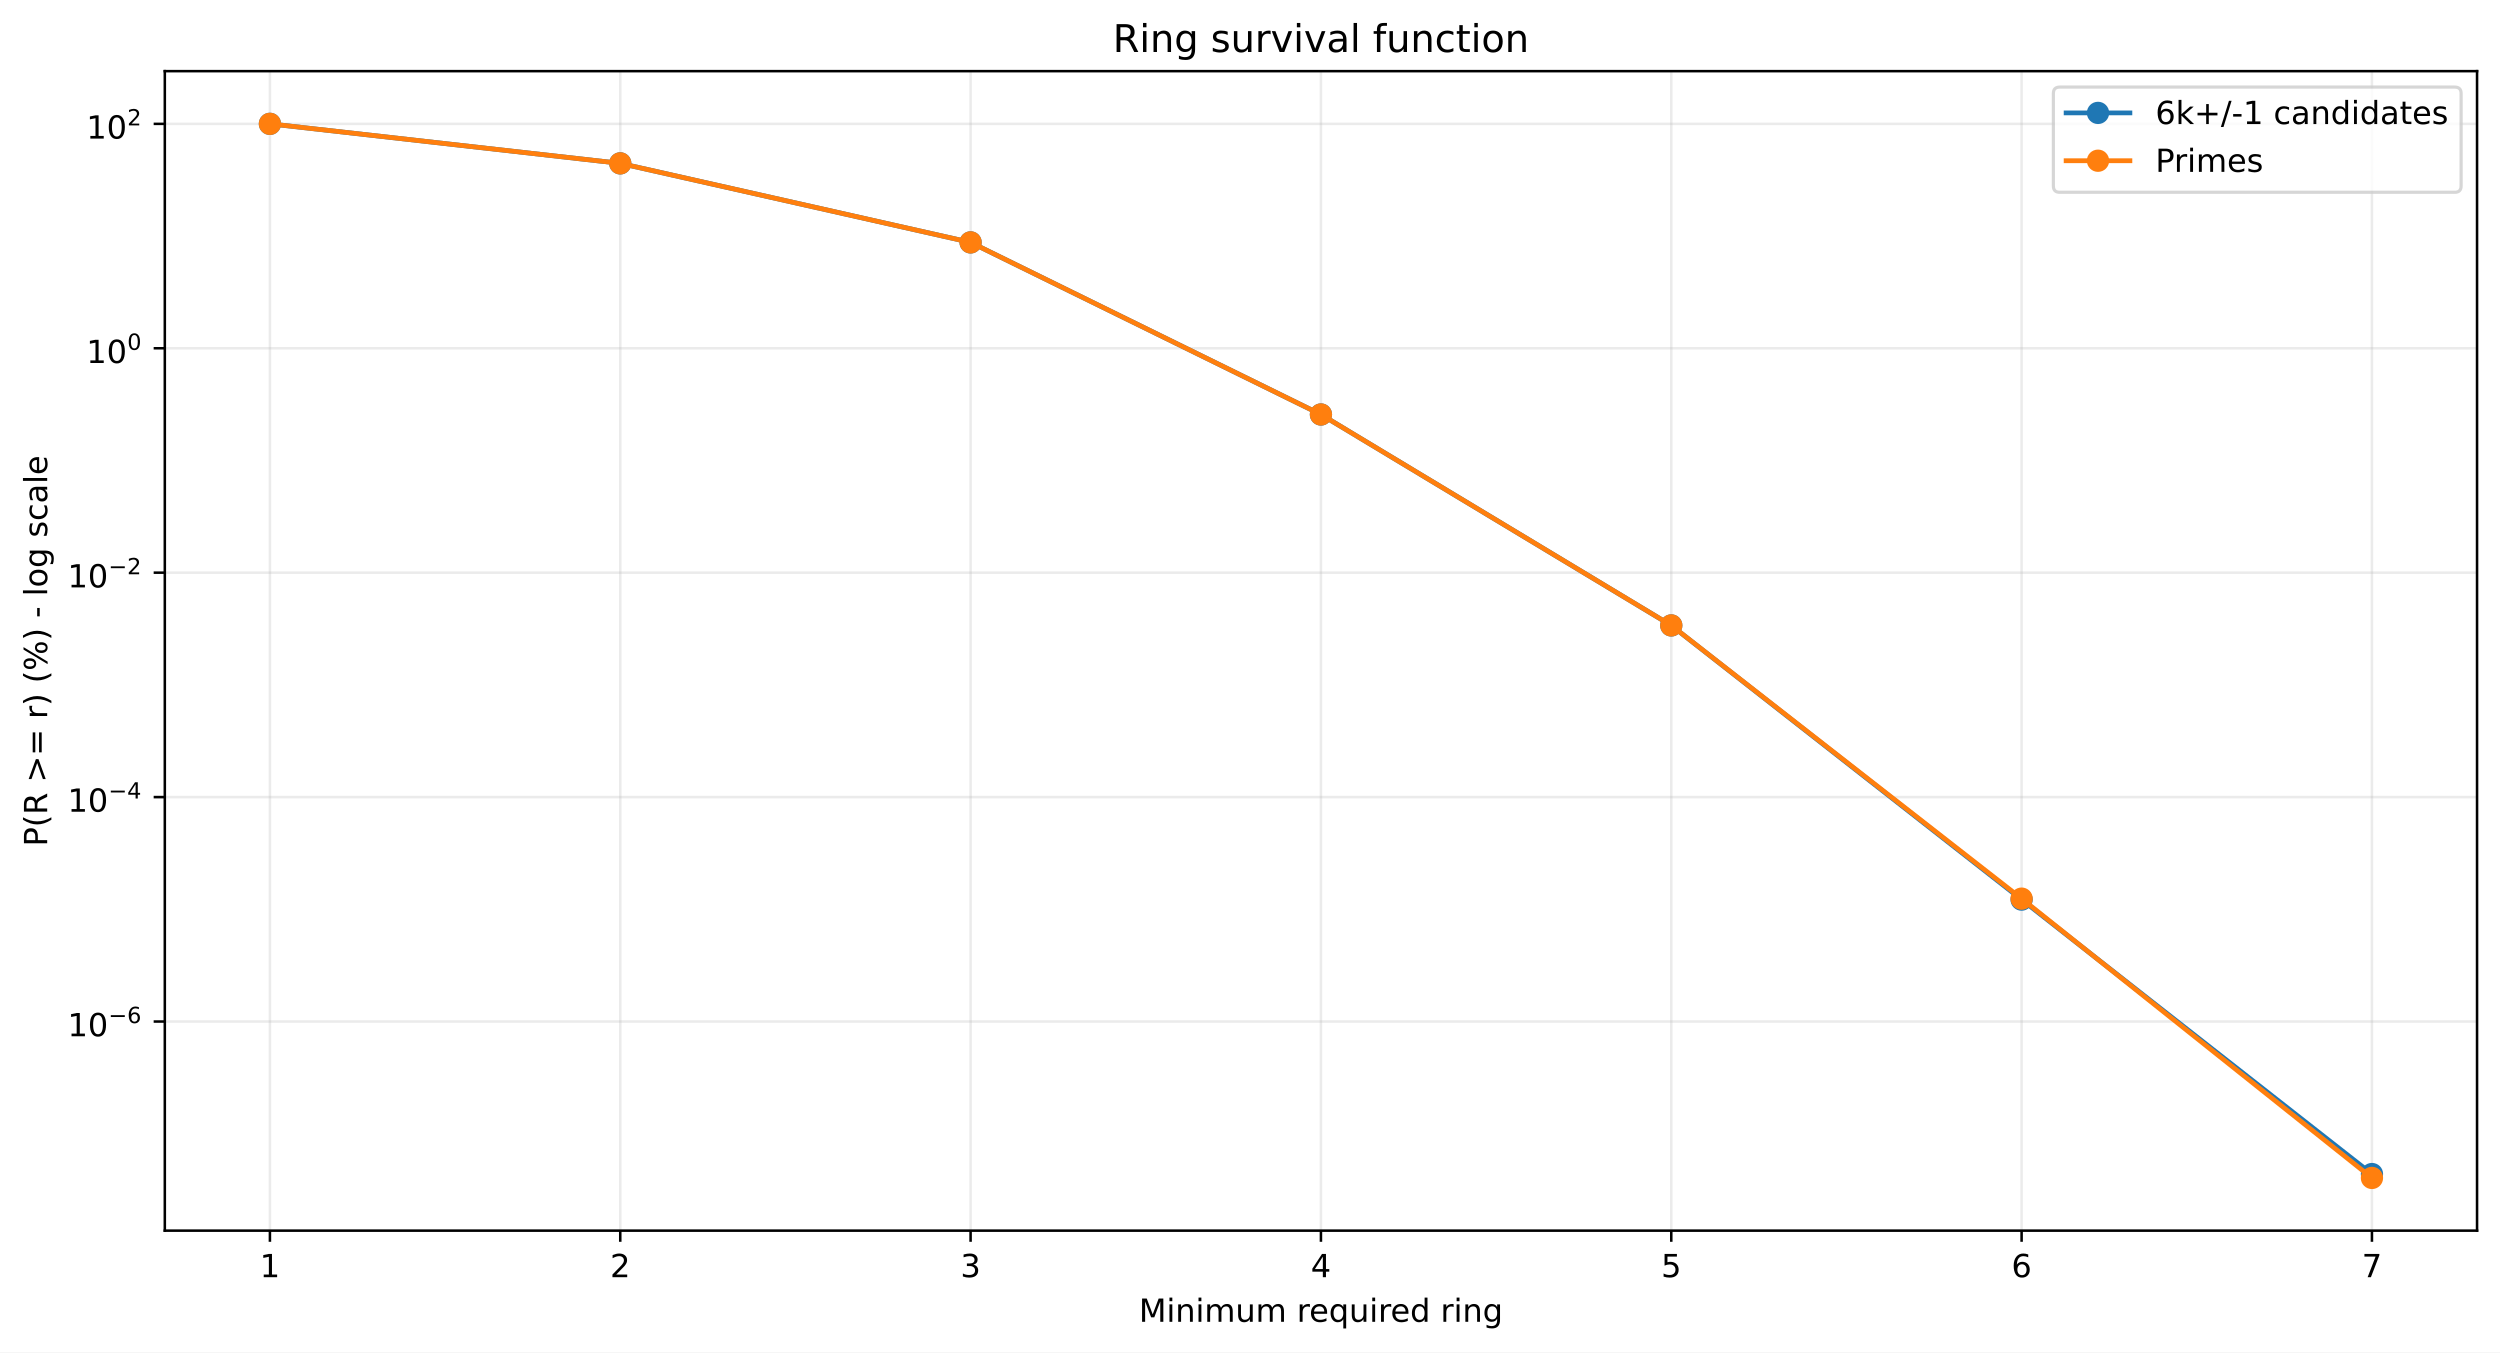
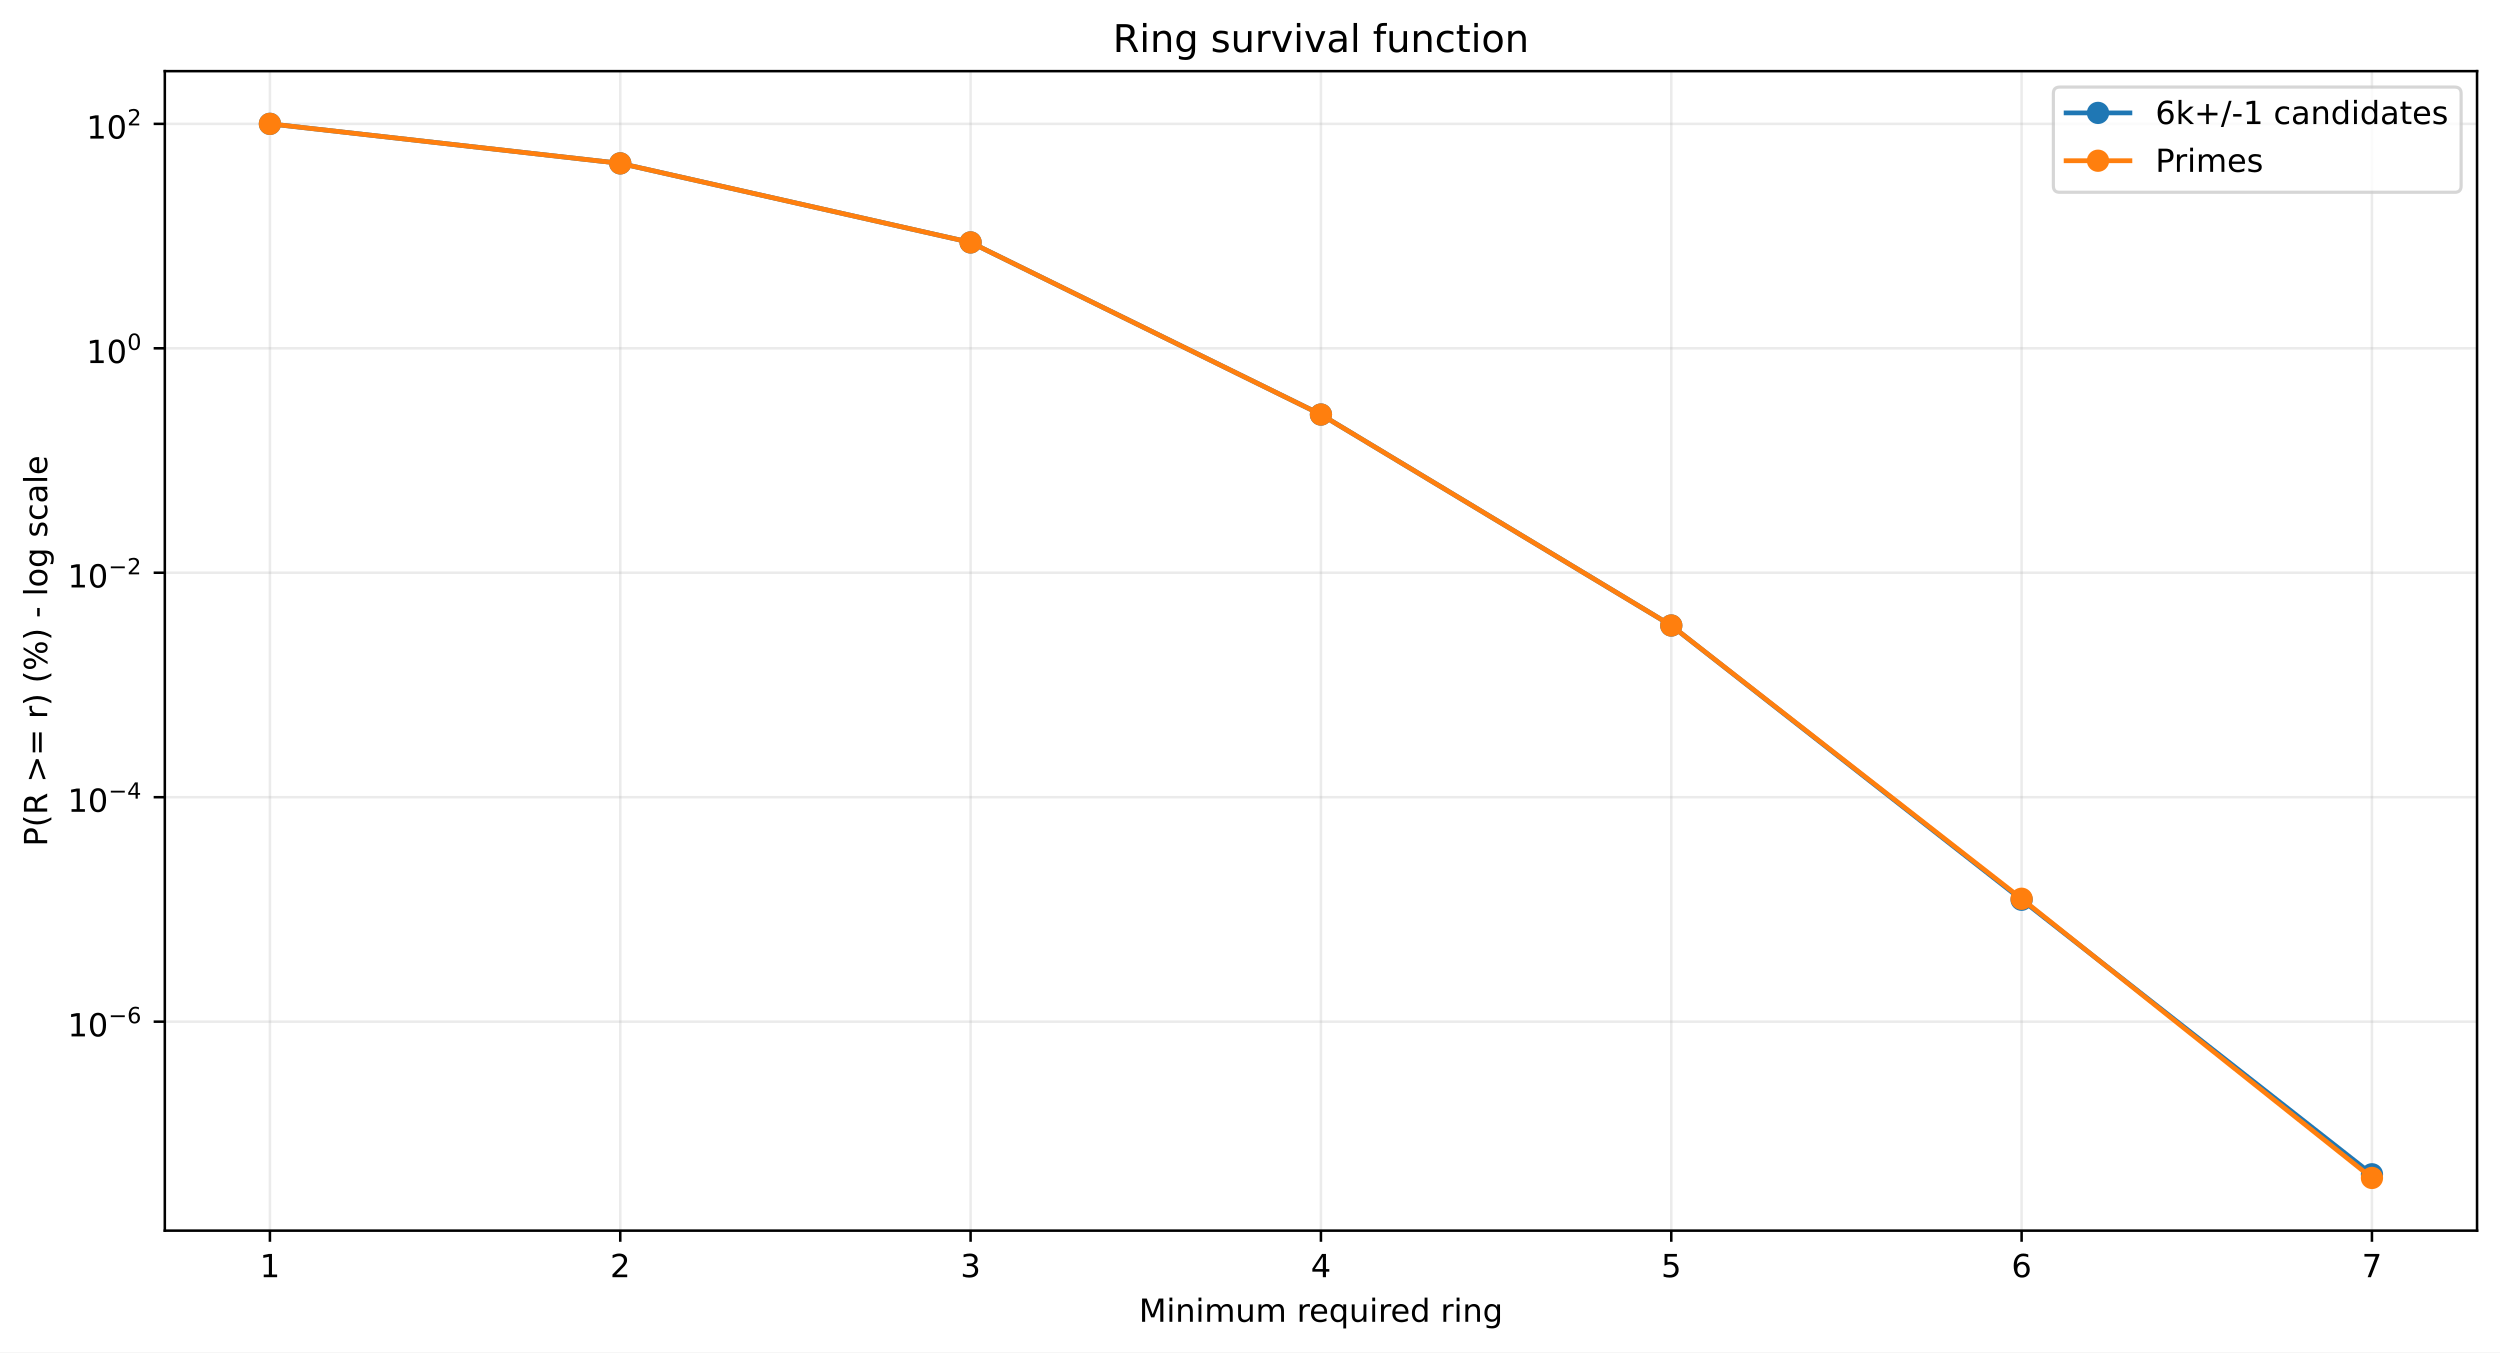
<svg xmlns="http://www.w3.org/2000/svg" xmlns:xlink="http://www.w3.org/1999/xlink" width="784.218pt" height="424.237pt" viewBox="0 0 784.218 424.237" version="1.1">
  <defs>
    <style type="text/css">*{stroke-linejoin: round; stroke-linecap: butt}</style>
  </defs>
  <g id="figure_1">
    <g id="patch_1">
      <path d="M 0 424.237  L 784.218 424.237  L 784.218 0  L 0 0  z " style="fill: #ffffff" />
    </g>
    <g id="axes_1">
      <g id="patch_2">
        <path d="M 51.701 386.036  L 777.018 386.036  L 777.018 22.318  L 51.701 22.318  z " style="fill: #ffffff" />
      </g>
      <g id="matplotlib.axis_1">
        <g id="xtick_1">
          <g id="line2d_1">
-             <path d="M 84.67 386.036  L 84.67 22.318  " clip-path="url(#p279807379a)" style="fill: none; stroke: #b0b0b0; stroke-opacity: 0.25; stroke-width: 0.8; stroke-linecap: square" />
+             <path d="M 84.67 386.036  L 84.67 22.318  " clip-path="url(#pf2c02dd6c7)" style="fill: none; stroke: #b0b0b0; stroke-opacity: 0.25; stroke-width: 0.8; stroke-linecap: square" />
          </g>
          <g id="line2d_2">
            <defs>
-               <path id="me752a8eb9c" d="M 0 0  L 0 3.5  " style="stroke: #000000; stroke-width: 0.8" />
+               <path id="mcee0aff583" d="M 0 0  L 0 3.5  " style="stroke: #000000; stroke-width: 0.8" />
            </defs>
            <g>
-               <use xlink:href="#me752a8eb9c" x="84.67" y="386.036" style="stroke: #000000; stroke-width: 0.8" />
+               <use xlink:href="#mcee0aff583" x="84.67" y="386.036" style="stroke: #000000; stroke-width: 0.8" />
            </g>
          </g>
          <g id="text_1">
            <g transform="translate(81.48852 400.6334) scale(0.1 -0.1)">
              <defs>
                <path id="DejaVuSans-14" d="M 794 531  L 1825 531  L 1825 4091  L 703 3866  L 703 4441  L 1819 4666  L 2450 4666  L 2450 531  L 3481 531  L 3481 0  L 794 0  L 794 531  z " transform="scale(0.015625)" />
              </defs>
              <use xlink:href="#DejaVuSans-14" />
            </g>
          </g>
        </g>
        <g id="xtick_2">
          <g id="line2d_3">
-             <path d="M 194.566 386.036  L 194.566 22.318  " clip-path="url(#p279807379a)" style="fill: none; stroke: #b0b0b0; stroke-opacity: 0.25; stroke-width: 0.8; stroke-linecap: square" />
+             <path d="M 194.566 386.036  L 194.566 22.318  " clip-path="url(#pf2c02dd6c7)" style="fill: none; stroke: #b0b0b0; stroke-opacity: 0.25; stroke-width: 0.8; stroke-linecap: square" />
          </g>
          <g id="line2d_4">
            <g>
-               <use xlink:href="#me752a8eb9c" x="194.566" y="386.036" style="stroke: #000000; stroke-width: 0.8" />
+               <use xlink:href="#mcee0aff583" x="194.566" y="386.036" style="stroke: #000000; stroke-width: 0.8" />
            </g>
          </g>
          <g id="text_2">
            <g transform="translate(191.3851 400.6334) scale(0.1 -0.1)">
              <defs>
                <path id="DejaVuSans-15" d="M 1228 531  L 3431 531  L 3431 0  L 469 0  L 469 531  Q 828 903 1448 1529  Q 2069 2156 2228 2338  Q 2531 2678 2651 2914  Q 2772 3150 2772 3378  Q 2772 3750 2511 3984  Q 2250 4219 1831 4219  Q 1534 4219 1204 4116  Q 875 4013 500 3803  L 500 4441  Q 881 4594 1212 4672  Q 1544 4750 1819 4750  Q 2544 4750 2975 4387  Q 3406 4025 3406 3419  Q 3406 3131 3298 2873  Q 3191 2616 2906 2266  Q 2828 2175 2409 1742  Q 1991 1309 1228 531  z " transform="scale(0.015625)" />
              </defs>
              <use xlink:href="#DejaVuSans-15" />
            </g>
          </g>
        </g>
        <g id="xtick_3">
          <g id="line2d_5">
-             <path d="M 304.463 386.036  L 304.463 22.318  " clip-path="url(#p279807379a)" style="fill: none; stroke: #b0b0b0; stroke-opacity: 0.25; stroke-width: 0.8; stroke-linecap: square" />
+             <path d="M 304.463 386.036  L 304.463 22.318  " clip-path="url(#pf2c02dd6c7)" style="fill: none; stroke: #b0b0b0; stroke-opacity: 0.25; stroke-width: 0.8; stroke-linecap: square" />
          </g>
          <g id="line2d_6">
            <g>
-               <use xlink:href="#me752a8eb9c" x="304.463" y="386.036" style="stroke: #000000; stroke-width: 0.8" />
+               <use xlink:href="#mcee0aff583" x="304.463" y="386.036" style="stroke: #000000; stroke-width: 0.8" />
            </g>
          </g>
          <g id="text_3">
            <g transform="translate(301.2817 400.6334) scale(0.1 -0.1)">
              <defs>
                <path id="DejaVuSans-16" d="M 2597 2516  Q 3050 2419 3304 2112  Q 3559 1806 3559 1356  Q 3559 666 3084 287  Q 2609 -91 1734 -91  Q 1441 -91 1130 -33  Q 819 25 488 141  L 488 750  Q 750 597 1062 519  Q 1375 441 1716 441  Q 2309 441 2620 675  Q 2931 909 2931 1356  Q 2931 1769 2642 2001  Q 2353 2234 1838 2234  L 1294 2234  L 1294 2753  L 1863 2753  Q 2328 2753 2575 2939  Q 2822 3125 2822 3475  Q 2822 3834 2567 4026  Q 2313 4219 1838 4219  Q 1578 4219 1281 4162  Q 984 4106 628 3988  L 628 4550  Q 988 4650 1302 4700  Q 1616 4750 1894 4750  Q 2613 4750 3031 4423  Q 3450 4097 3450 3541  Q 3450 3153 3228 2886  Q 3006 2619 2597 2516  z " transform="scale(0.015625)" />
              </defs>
              <use xlink:href="#DejaVuSans-16" />
            </g>
          </g>
        </g>
        <g id="xtick_4">
          <g id="line2d_7">
-             <path d="M 414.36 386.036  L 414.36 22.318  " clip-path="url(#p279807379a)" style="fill: none; stroke: #b0b0b0; stroke-opacity: 0.25; stroke-width: 0.8; stroke-linecap: square" />
+             <path d="M 414.36 386.036  L 414.36 22.318  " clip-path="url(#pf2c02dd6c7)" style="fill: none; stroke: #b0b0b0; stroke-opacity: 0.25; stroke-width: 0.8; stroke-linecap: square" />
          </g>
          <g id="line2d_8">
            <g>
-               <use xlink:href="#me752a8eb9c" x="414.36" y="386.036" style="stroke: #000000; stroke-width: 0.8" />
+               <use xlink:href="#mcee0aff583" x="414.36" y="386.036" style="stroke: #000000; stroke-width: 0.8" />
            </g>
          </g>
          <g id="text_4">
            <g transform="translate(411.1784 400.6334) scale(0.1 -0.1)">
              <defs>
                <path id="DejaVuSans-17" d="M 2419 4116  L 825 1625  L 2419 1625  L 2419 4116  z M 2253 4666  L 3047 4666  L 3047 1625  L 3713 1625  L 3713 1100  L 3047 1100  L 3047 0  L 2419 0  L 2419 1100  L 313 1100  L 313 1709  L 2253 4666  z " transform="scale(0.015625)" />
              </defs>
              <use xlink:href="#DejaVuSans-17" />
            </g>
          </g>
        </g>
        <g id="xtick_5">
          <g id="line2d_9">
-             <path d="M 524.256 386.036  L 524.256 22.318  " clip-path="url(#p279807379a)" style="fill: none; stroke: #b0b0b0; stroke-opacity: 0.25; stroke-width: 0.8; stroke-linecap: square" />
+             <path d="M 524.256 386.036  L 524.256 22.318  " clip-path="url(#pf2c02dd6c7)" style="fill: none; stroke: #b0b0b0; stroke-opacity: 0.25; stroke-width: 0.8; stroke-linecap: square" />
          </g>
          <g id="line2d_10">
            <g>
-               <use xlink:href="#me752a8eb9c" x="524.256" y="386.036" style="stroke: #000000; stroke-width: 0.8" />
+               <use xlink:href="#mcee0aff583" x="524.256" y="386.036" style="stroke: #000000; stroke-width: 0.8" />
            </g>
          </g>
          <g id="text_5">
            <g transform="translate(521.075 400.6334) scale(0.1 -0.1)">
              <defs>
                <path id="DejaVuSans-18" d="M 691 4666  L 3169 4666  L 3169 4134  L 1269 4134  L 1269 2991  Q 1406 3038 1543 3061  Q 1681 3084 1819 3084  Q 2600 3084 3056 2656  Q 3513 2228 3513 1497  Q 3513 744 3044 326  Q 2575 -91 1722 -91  Q 1428 -91 1123 -41  Q 819 9 494 109  L 494 744  Q 775 591 1075 516  Q 1375 441 1709 441  Q 2250 441 2565 725  Q 2881 1009 2881 1497  Q 2881 1984 2565 2268  Q 2250 2553 1709 2553  Q 1456 2553 1204 2497  Q 953 2441 691 2322  L 691 4666  z " transform="scale(0.015625)" />
              </defs>
              <use xlink:href="#DejaVuSans-18" />
            </g>
          </g>
        </g>
        <g id="xtick_6">
          <g id="line2d_11">
-             <path d="M 634.153 386.036  L 634.153 22.318  " clip-path="url(#p279807379a)" style="fill: none; stroke: #b0b0b0; stroke-opacity: 0.25; stroke-width: 0.8; stroke-linecap: square" />
+             <path d="M 634.153 386.036  L 634.153 22.318  " clip-path="url(#pf2c02dd6c7)" style="fill: none; stroke: #b0b0b0; stroke-opacity: 0.25; stroke-width: 0.8; stroke-linecap: square" />
          </g>
          <g id="line2d_12">
            <g>
-               <use xlink:href="#me752a8eb9c" x="634.153" y="386.036" style="stroke: #000000; stroke-width: 0.8" />
+               <use xlink:href="#mcee0aff583" x="634.153" y="386.036" style="stroke: #000000; stroke-width: 0.8" />
            </g>
          </g>
          <g id="text_6">
            <g transform="translate(630.9716 400.6334) scale(0.1 -0.1)">
              <defs>
                <path id="DejaVuSans-19" d="M 2113 2584  Q 1688 2584 1439 2293  Q 1191 2003 1191 1497  Q 1191 994 1439 701  Q 1688 409 2113 409  Q 2538 409 2786 701  Q 3034 994 3034 1497  Q 3034 2003 2786 2293  Q 2538 2584 2113 2584  z M 3366 4563  L 3366 3988  Q 3128 4100 2886 4159  Q 2644 4219 2406 4219  Q 1781 4219 1451 3797  Q 1122 3375 1075 2522  Q 1259 2794 1537 2939  Q 1816 3084 2150 3084  Q 2853 3084 3261 2657  Q 3669 2231 3669 1497  Q 3669 778 3244 343  Q 2819 -91 2113 -91  Q 1303 -91 875 529  Q 447 1150 447 2328  Q 447 3434 972 4092  Q 1497 4750 2381 4750  Q 2619 4750 2861 4703  Q 3103 4656 3366 4563  z " transform="scale(0.015625)" />
              </defs>
              <use xlink:href="#DejaVuSans-19" />
            </g>
          </g>
        </g>
        <g id="xtick_7">
          <g id="line2d_13">
-             <path d="M 744.049 386.036  L 744.049 22.318  " clip-path="url(#p279807379a)" style="fill: none; stroke: #b0b0b0; stroke-opacity: 0.25; stroke-width: 0.8; stroke-linecap: square" />
+             <path d="M 744.049 386.036  L 744.049 22.318  " clip-path="url(#pf2c02dd6c7)" style="fill: none; stroke: #b0b0b0; stroke-opacity: 0.25; stroke-width: 0.8; stroke-linecap: square" />
          </g>
          <g id="line2d_14">
            <g>
-               <use xlink:href="#me752a8eb9c" x="744.049" y="386.036" style="stroke: #000000; stroke-width: 0.8" />
+               <use xlink:href="#mcee0aff583" x="744.049" y="386.036" style="stroke: #000000; stroke-width: 0.8" />
            </g>
          </g>
          <g id="text_7">
            <g transform="translate(740.8682 400.6334) scale(0.1 -0.1)">
              <defs>
                <path id="DejaVuSans-1a" d="M 525 4666  L 3525 4666  L 3525 4397  L 1831 0  L 1172 0  L 2766 4134  L 525 4134  L 525 4666  z " transform="scale(0.015625)" />
              </defs>
              <use xlink:href="#DejaVuSans-1a" />
            </g>
          </g>
        </g>
        <g id="text_8">
          <g transform="translate(357.2737 414.6342) scale(0.1 -0.1)">
            <defs>
              <path id="DejaVuSans-30" d="M 628 4666  L 1569 4666  L 2759 1491  L 3956 4666  L 4897 4666  L 4897 0  L 4281 0  L 4281 4097  L 3078 897  L 2444 897  L 1241 4097  L 1241 0  L 628 0  L 628 4666  z " transform="scale(0.015625)" />
              <path id="DejaVuSans-4c" d="M 603 3500  L 1178 3500  L 1178 0  L 603 0  L 603 3500  z M 603 4863  L 1178 4863  L 1178 4134  L 603 4134  L 603 4863  z " transform="scale(0.015625)" />
              <path id="DejaVuSans-51" d="M 3513 2113  L 3513 0  L 2938 0  L 2938 2094  Q 2938 2591 2744 2837  Q 2550 3084 2163 3084  Q 1697 3084 1428 2787  Q 1159 2491 1159 1978  L 1159 0  L 581 0  L 581 3500  L 1159 3500  L 1159 2956  Q 1366 3272 1645 3428  Q 1925 3584 2291 3584  Q 2894 3584 3203 3211  Q 3513 2838 3513 2113  z " transform="scale(0.015625)" />
              <path id="DejaVuSans-50" d="M 3328 2828  Q 3544 3216 3844 3400  Q 4144 3584 4550 3584  Q 5097 3584 5394 3201  Q 5691 2819 5691 2113  L 5691 0  L 5113 0  L 5113 2094  Q 5113 2597 4934 2840  Q 4756 3084 4391 3084  Q 3944 3084 3684 2787  Q 3425 2491 3425 1978  L 3425 0  L 2847 0  L 2847 2094  Q 2847 2600 2669 2842  Q 2491 3084 2119 3084  Q 1678 3084 1418 2786  Q 1159 2488 1159 1978  L 1159 0  L 581 0  L 581 3500  L 1159 3500  L 1159 2956  Q 1356 3278 1631 3431  Q 1906 3584 2284 3584  Q 2666 3584 2933 3390  Q 3200 3197 3328 2828  z " transform="scale(0.015625)" />
              <path id="DejaVuSans-58" d="M 544 1381  L 544 3500  L 1119 3500  L 1119 1403  Q 1119 906 1312 657  Q 1506 409 1894 409  Q 2359 409 2629 706  Q 2900 1003 2900 1516  L 2900 3500  L 3475 3500  L 3475 0  L 2900 0  L 2900 538  Q 2691 219 2414 64  Q 2138 -91 1772 -91  Q 1169 -91 856 284  Q 544 659 544 1381  z M 1991 3584  L 1991 3584  z " transform="scale(0.015625)" />
              <path id="DejaVuSans-3" transform="scale(0.015625)" />
              <path id="DejaVuSans-55" d="M 2631 2963  Q 2534 3019 2420 3045  Q 2306 3072 2169 3072  Q 1681 3072 1420 2755  Q 1159 2438 1159 1844  L 1159 0  L 581 0  L 581 3500  L 1159 3500  L 1159 2956  Q 1341 3275 1631 3429  Q 1922 3584 2338 3584  Q 2397 3584 2469 3576  Q 2541 3569 2628 3553  L 2631 2963  z " transform="scale(0.015625)" />
              <path id="DejaVuSans-48" d="M 3597 1894  L 3597 1613  L 953 1613  Q 991 1019 1311 708  Q 1631 397 2203 397  Q 2534 397 2845 478  Q 3156 559 3463 722  L 3463 178  Q 3153 47 2828 -22  Q 2503 -91 2169 -91  Q 1331 -91 842 396  Q 353 884 353 1716  Q 353 2575 817 3079  Q 1281 3584 2069 3584  Q 2775 3584 3186 3129  Q 3597 2675 3597 1894  z M 3022 2063  Q 3016 2534 2758 2815  Q 2500 3097 2075 3097  Q 1594 3097 1305 2825  Q 1016 2553 972 2059  L 3022 2063  z " transform="scale(0.015625)" />
              <path id="DejaVuSans-54" d="M 947 1747  Q 947 1113 1208 752  Q 1469 391 1925 391  Q 2381 391 2643 752  Q 2906 1113 2906 1747  Q 2906 2381 2643 2742  Q 2381 3103 1925 3103  Q 1469 3103 1208 2742  Q 947 2381 947 1747  z M 2906 525  Q 2725 213 2448 61  Q 2172 -91 1784 -91  Q 1150 -91 751 415  Q 353 922 353 1747  Q 353 2572 751 3078  Q 1150 3584 1784 3584  Q 2172 3584 2448 3432  Q 2725 3281 2906 2969  L 2906 3500  L 3481 3500  L 3481 -1331  L 2906 -1331  L 2906 525  z " transform="scale(0.015625)" />
              <path id="DejaVuSans-47" d="M 2906 2969  L 2906 4863  L 3481 4863  L 3481 0  L 2906 0  L 2906 525  Q 2725 213 2448 61  Q 2172 -91 1784 -91  Q 1150 -91 751 415  Q 353 922 353 1747  Q 353 2572 751 3078  Q 1150 3584 1784 3584  Q 2172 3584 2448 3432  Q 2725 3281 2906 2969  z M 947 1747  Q 947 1113 1208 752  Q 1469 391 1925 391  Q 2381 391 2643 752  Q 2906 1113 2906 1747  Q 2906 2381 2643 2742  Q 2381 3103 1925 3103  Q 1469 3103 1208 2742  Q 947 2381 947 1747  z " transform="scale(0.015625)" />
              <path id="DejaVuSans-4a" d="M 2906 1791  Q 2906 2416 2648 2759  Q 2391 3103 1925 3103  Q 1463 3103 1205 2759  Q 947 2416 947 1791  Q 947 1169 1205 825  Q 1463 481 1925 481  Q 2391 481 2648 825  Q 2906 1169 2906 1791  z M 3481 434  Q 3481 -459 3084 -895  Q 2688 -1331 1869 -1331  Q 1566 -1331 1297 -1286  Q 1028 -1241 775 -1147  L 775 -588  Q 1028 -725 1275 -790  Q 1522 -856 1778 -856  Q 2344 -856 2625 -561  Q 2906 -266 2906 331  L 2906 616  Q 2728 306 2450 153  Q 2172 0 1784 0  Q 1141 0 747 490  Q 353 981 353 1791  Q 353 2603 747 3093  Q 1141 3584 1784 3584  Q 2172 3584 2450 3431  Q 2728 3278 2906 2969  L 2906 3500  L 3481 3500  L 3481 434  z " transform="scale(0.015625)" />
            </defs>
            <use xlink:href="#DejaVuSans-30" />
            <use xlink:href="#DejaVuSans-4c" transform="translate(86.28125 0)" />
            <use xlink:href="#DejaVuSans-51" transform="translate(114.0625 0)" />
            <use xlink:href="#DejaVuSans-4c" transform="translate(177.4375 0)" />
            <use xlink:href="#DejaVuSans-50" transform="translate(205.2188 0)" />
            <use xlink:href="#DejaVuSans-58" transform="translate(302.625 0)" />
            <use xlink:href="#DejaVuSans-50" transform="translate(366 0)" />
            <use xlink:href="#DejaVuSans-3" transform="translate(463.4062 0)" />
            <use xlink:href="#DejaVuSans-55" transform="translate(495.1875 0)" />
            <use xlink:href="#DejaVuSans-48" transform="translate(534.0938 0)" />
            <use xlink:href="#DejaVuSans-54" transform="translate(595.625 0)" />
            <use xlink:href="#DejaVuSans-58" transform="translate(659.1094 0)" />
            <use xlink:href="#DejaVuSans-4c" transform="translate(722.4844 0)" />
            <use xlink:href="#DejaVuSans-55" transform="translate(750.2656 0)" />
            <use xlink:href="#DejaVuSans-48" transform="translate(789.1719 0)" />
            <use xlink:href="#DejaVuSans-47" transform="translate(850.7031 0)" />
            <use xlink:href="#DejaVuSans-3" transform="translate(914.1875 0)" />
            <use xlink:href="#DejaVuSans-55" transform="translate(945.9688 0)" />
            <use xlink:href="#DejaVuSans-4c" transform="translate(987.0781 0)" />
            <use xlink:href="#DejaVuSans-51" transform="translate(1014.859 0)" />
            <use xlink:href="#DejaVuSans-4a" transform="translate(1078.234 0)" />
          </g>
        </g>
      </g>
      <g id="matplotlib.axis_2">
        <g id="ytick_1">
          <g id="line2d_15">
-             <path d="M 51.701 320.434  L 777.018 320.434  " clip-path="url(#p279807379a)" style="fill: none; stroke: #b0b0b0; stroke-opacity: 0.25; stroke-width: 0.8; stroke-linecap: square" />
+             <path d="M 51.701 320.477  L 777.018 320.477  " clip-path="url(#pf2c02dd6c7)" style="fill: none; stroke: #b0b0b0; stroke-opacity: 0.25; stroke-width: 0.8; stroke-linecap: square" />
          </g>
          <g id="line2d_16">
            <defs>
-               <path id="m6399b34f18" d="M 0 0  L -3.5 0  " style="stroke: #000000; stroke-width: 0.8" />
+               <path id="ma62dd63e47" d="M 0 0  L -3.5 0  " style="stroke: #000000; stroke-width: 0.8" />
            </defs>
            <g>
-               <use xlink:href="#m6399b34f18" x="51.701" y="320.434" style="stroke: #000000; stroke-width: 0.8" />
+               <use xlink:href="#ma62dd63e47" x="51.701" y="320.477" style="stroke: #000000; stroke-width: 0.8" />
            </g>
          </g>
          <g id="text_9">
-             <g transform="translate(21.20078 325.1339) scale(0.1 -0.1)">
+             <g transform="translate(21.20078 325.1766) scale(0.1 -0.1)">
              <defs>
                <path id="DejaVuSans-13" d="M 2034 4250  Q 1547 4250 1301 3770  Q 1056 3291 1056 2328  Q 1056 1369 1301 889  Q 1547 409 2034 409  Q 2525 409 2770 889  Q 3016 1369 3016 2328  Q 3016 3291 2770 3770  Q 2525 4250 2034 4250  z M 2034 4750  Q 2819 4750 3233 4129  Q 3647 3509 3647 2328  Q 3647 1150 3233 529  Q 2819 -91 2034 -91  Q 1250 -91 836 529  Q 422 1150 422 2328  Q 422 3509 836 4129  Q 1250 4750 2034 4750  z " transform="scale(0.015625)" />
                <path id="DejaVuSans-c9c" d="M 678 2272  L 4684 2272  L 4684 1741  L 678 1741  L 678 2272  z " transform="scale(0.015625)" />
              </defs>
              <use xlink:href="#DejaVuSans-14" transform="translate(0 0.746875)" />
              <use xlink:href="#DejaVuSans-13" transform="translate(63.62305 0.746875)" />
              <use xlink:href="#DejaVuSans-c9c" transform="translate(128.2031 42.04688) scale(0.7)" />
              <use xlink:href="#DejaVuSans-19" transform="translate(186.8555 42.04688) scale(0.7)" />
            </g>
          </g>
        </g>
        <g id="ytick_2">
          <g id="line2d_17">
-             <path d="M 51.701 250.038  L 777.018 250.038  " clip-path="url(#p279807379a)" style="fill: none; stroke: #b0b0b0; stroke-opacity: 0.25; stroke-width: 0.8; stroke-linecap: square" />
+             <path d="M 51.701 250.07  L 777.018 250.07  " clip-path="url(#pf2c02dd6c7)" style="fill: none; stroke: #b0b0b0; stroke-opacity: 0.25; stroke-width: 0.8; stroke-linecap: square" />
          </g>
          <g id="line2d_18">
            <g>
-               <use xlink:href="#m6399b34f18" x="51.701" y="250.038" style="stroke: #000000; stroke-width: 0.8" />
+               <use xlink:href="#ma62dd63e47" x="51.701" y="250.07" style="stroke: #000000; stroke-width: 0.8" />
            </g>
          </g>
          <g id="text_10">
-             <g transform="translate(21.20078 254.6881) scale(0.1 -0.1)">
+             <g transform="translate(21.20078 254.7202) scale(0.1 -0.1)">
              <use xlink:href="#DejaVuSans-14" transform="translate(0 0.665625)" />
              <use xlink:href="#DejaVuSans-13" transform="translate(63.62305 0.665625)" />
              <use xlink:href="#DejaVuSans-c9c" transform="translate(128.2031 41.96563) scale(0.7)" />
              <use xlink:href="#DejaVuSans-17" transform="translate(186.8555 41.96563) scale(0.7)" />
            </g>
          </g>
        </g>
        <g id="ytick_3">
          <g id="line2d_19">
-             <path d="M 51.701 179.642  L 777.018 179.642  " clip-path="url(#p279807379a)" style="fill: none; stroke: #b0b0b0; stroke-opacity: 0.25; stroke-width: 0.8; stroke-linecap: square" />
+             <path d="M 51.701 179.664  L 777.018 179.664  " clip-path="url(#pf2c02dd6c7)" style="fill: none; stroke: #b0b0b0; stroke-opacity: 0.25; stroke-width: 0.8; stroke-linecap: square" />
          </g>
          <g id="line2d_20">
            <g>
-               <use xlink:href="#m6399b34f18" x="51.701" y="179.642" style="stroke: #000000; stroke-width: 0.8" />
+               <use xlink:href="#ma62dd63e47" x="51.701" y="179.664" style="stroke: #000000; stroke-width: 0.8" />
            </g>
          </g>
          <g id="text_11">
-             <g transform="translate(21.20078 184.3423) scale(0.1 -0.1)">
+             <g transform="translate(21.20078 184.3637) scale(0.1 -0.1)">
              <use xlink:href="#DejaVuSans-14" transform="translate(0 0.746875)" />
              <use xlink:href="#DejaVuSans-13" transform="translate(63.62305 0.746875)" />
              <use xlink:href="#DejaVuSans-c9c" transform="translate(128.2031 42.04688) scale(0.7)" />
              <use xlink:href="#DejaVuSans-15" transform="translate(186.8555 42.04688) scale(0.7)" />
            </g>
          </g>
        </g>
        <g id="ytick_4">
          <g id="line2d_21">
-             <path d="M 51.701 109.247  L 777.018 109.247  " clip-path="url(#p279807379a)" style="fill: none; stroke: #b0b0b0; stroke-opacity: 0.25; stroke-width: 0.8; stroke-linecap: square" />
+             <path d="M 51.701 109.257  L 777.018 109.257  " clip-path="url(#pf2c02dd6c7)" style="fill: none; stroke: #b0b0b0; stroke-opacity: 0.25; stroke-width: 0.8; stroke-linecap: square" />
          </g>
          <g id="line2d_22">
            <g>
-               <use xlink:href="#m6399b34f18" x="51.701" y="109.247" style="stroke: #000000; stroke-width: 0.8" />
+               <use xlink:href="#ma62dd63e47" x="51.701" y="109.257" style="stroke: #000000; stroke-width: 0.8" />
            </g>
          </g>
          <g id="text_12">
-             <g transform="translate(27.10078 113.9465) scale(0.1 -0.1)">
+             <g transform="translate(27.10078 113.9572) scale(0.1 -0.1)">
              <use xlink:href="#DejaVuSans-14" transform="translate(0 0.746875)" />
              <use xlink:href="#DejaVuSans-13" transform="translate(63.62305 0.746875)" />
              <use xlink:href="#DejaVuSans-13" transform="translate(128.2031 42.04688) scale(0.7)" />
            </g>
          </g>
        </g>
        <g id="ytick_5">
          <g id="line2d_23">
-             <path d="M 51.701 38.851  L 777.018 38.851  " clip-path="url(#p279807379a)" style="fill: none; stroke: #b0b0b0; stroke-opacity: 0.25; stroke-width: 0.8; stroke-linecap: square" />
+             <path d="M 51.701 38.851  L 777.018 38.851  " clip-path="url(#pf2c02dd6c7)" style="fill: none; stroke: #b0b0b0; stroke-opacity: 0.25; stroke-width: 0.8; stroke-linecap: square" />
          </g>
          <g id="line2d_24">
            <g>
-               <use xlink:href="#m6399b34f18" x="51.701" y="38.851" style="stroke: #000000; stroke-width: 0.8" />
+               <use xlink:href="#ma62dd63e47" x="51.701" y="38.851" style="stroke: #000000; stroke-width: 0.8" />
            </g>
          </g>
          <g id="text_13">
            <g transform="translate(27.10078 43.55075) scale(0.1 -0.1)">
              <use xlink:href="#DejaVuSans-14" transform="translate(0 0.746875)" />
              <use xlink:href="#DejaVuSans-13" transform="translate(63.62305 0.746875)" />
              <use xlink:href="#DejaVuSans-15" transform="translate(128.2031 42.04688) scale(0.7)" />
            </g>
          </g>
        </g>
        <g id="text_14">
          <g transform="translate(14.79844 265.4996) rotate(-90) scale(0.1 -0.1)">
            <defs>
              <path id="DejaVuSans-33" d="M 1259 4147  L 1259 2394  L 2053 2394  Q 2494 2394 2734 2622  Q 2975 2850 2975 3272  Q 2975 3691 2734 3919  Q 2494 4147 2053 4147  L 1259 4147  z M 628 4666  L 2053 4666  Q 2838 4666 3239 4311  Q 3641 3956 3641 3272  Q 3641 2581 3239 2228  Q 2838 1875 2053 1875  L 1259 1875  L 1259 0  L 628 0  L 628 4666  z " transform="scale(0.015625)" />
              <path id="DejaVuSans-b" d="M 1984 4856  Q 1566 4138 1362 3434  Q 1159 2731 1159 2009  Q 1159 1288 1364 580  Q 1569 -128 1984 -844  L 1484 -844  Q 1016 -109 783 600  Q 550 1309 550 2009  Q 550 2706 781 3412  Q 1013 4119 1484 4856  L 1984 4856  z " transform="scale(0.015625)" />
              <path id="DejaVuSans-35" d="M 2841 2188  Q 3044 2119 3236 1894  Q 3428 1669 3622 1275  L 4263 0  L 3584 0  L 2988 1197  Q 2756 1666 2539 1819  Q 2322 1972 1947 1972  L 1259 1972  L 1259 0  L 628 0  L 628 4666  L 2053 4666  Q 2853 4666 3247 4331  Q 3641 3997 3641 3322  Q 3641 2881 3436 2590  Q 3231 2300 2841 2188  z M 1259 4147  L 1259 2491  L 2053 2491  Q 2509 2491 2742 2702  Q 2975 2913 2975 3322  Q 2975 3731 2742 3939  Q 2509 4147 2053 4147  L 1259 4147  z " transform="scale(0.015625)" />
              <path id="DejaVuSans-21" d="M 678 3150  L 678 3719  L 4684 2266  L 4684 1747  L 678 294  L 678 863  L 3897 2003  L 678 3150  z " transform="scale(0.015625)" />
              <path id="DejaVuSans-20" d="M 678 2906  L 4684 2906  L 4684 2381  L 678 2381  L 678 2906  z M 678 1631  L 4684 1631  L 4684 1100  L 678 1100  L 678 1631  z " transform="scale(0.015625)" />
              <path id="DejaVuSans-c" d="M 513 4856  L 1013 4856  Q 1481 4119 1714 3412  Q 1947 2706 1947 2009  Q 1947 1309 1714 600  Q 1481 -109 1013 -844  L 513 -844  Q 928 -128 1133 580  Q 1338 1288 1338 2009  Q 1338 2731 1133 3434  Q 928 4138 513 4856  z " transform="scale(0.015625)" />
              <path id="DejaVuSans-8" d="M 4653 2053  Q 4381 2053 4226 1822  Q 4072 1591 4072 1178  Q 4072 772 4226 539  Q 4381 306 4653 306  Q 4919 306 5073 539  Q 5228 772 5228 1178  Q 5228 1588 5073 1820  Q 4919 2053 4653 2053  z M 4653 2450  Q 5147 2450 5437 2106  Q 5728 1763 5728 1178  Q 5728 594 5436 251  Q 5144 -91 4653 -91  Q 4153 -91 3862 251  Q 3572 594 3572 1178  Q 3572 1766 3864 2108  Q 4156 2450 4653 2450  z M 1428 4353  Q 1159 4353 1004 4120  Q 850 3888 850 3481  Q 850 3069 1003 2837  Q 1156 2606 1428 2606  Q 1700 2606 1854 2837  Q 2009 3069 2009 3481  Q 2009 3884 1853 4118  Q 1697 4353 1428 4353  z M 4250 4750  L 4750 4750  L 1831 -91  L 1331 -91  L 4250 4750  z M 1428 4750  Q 1922 4750 2215 4408  Q 2509 4066 2509 3481  Q 2509 2891 2217 2550  Q 1925 2209 1428 2209  Q 931 2209 642 2551  Q 353 2894 353 3481  Q 353 4063 643 4406  Q 934 4750 1428 4750  z " transform="scale(0.015625)" />
              <path id="DejaVuSans-10" d="M 313 2009  L 1997 2009  L 1997 1497  L 313 1497  L 313 2009  z " transform="scale(0.015625)" />
              <path id="DejaVuSans-4f" d="M 603 4863  L 1178 4863  L 1178 0  L 603 0  L 603 4863  z " transform="scale(0.015625)" />
              <path id="DejaVuSans-52" d="M 1959 3097  Q 1497 3097 1228 2736  Q 959 2375 959 1747  Q 959 1119 1226 758  Q 1494 397 1959 397  Q 2419 397 2687 759  Q 2956 1122 2956 1747  Q 2956 2369 2687 2733  Q 2419 3097 1959 3097  z M 1959 3584  Q 2709 3584 3137 3096  Q 3566 2609 3566 1747  Q 3566 888 3137 398  Q 2709 -91 1959 -91  Q 1206 -91 779 398  Q 353 888 353 1747  Q 353 2609 779 3096  Q 1206 3584 1959 3584  z " transform="scale(0.015625)" />
              <path id="DejaVuSans-56" d="M 2834 3397  L 2834 2853  Q 2591 2978 2328 3040  Q 2066 3103 1784 3103  Q 1356 3103 1142 2972  Q 928 2841 928 2578  Q 928 2378 1081 2264  Q 1234 2150 1697 2047  L 1894 2003  Q 2506 1872 2764 1633  Q 3022 1394 3022 966  Q 3022 478 2636 193  Q 2250 -91 1575 -91  Q 1294 -91 989 -36  Q 684 19 347 128  L 347 722  Q 666 556 975 473  Q 1284 391 1588 391  Q 1994 391 2212 530  Q 2431 669 2431 922  Q 2431 1156 2273 1281  Q 2116 1406 1581 1522  L 1381 1569  Q 847 1681 609 1914  Q 372 2147 372 2553  Q 372 3047 722 3315  Q 1072 3584 1716 3584  Q 2034 3584 2315 3537  Q 2597 3491 2834 3397  z " transform="scale(0.015625)" />
              <path id="DejaVuSans-46" d="M 3122 3366  L 3122 2828  Q 2878 2963 2633 3030  Q 2388 3097 2138 3097  Q 1578 3097 1268 2742  Q 959 2388 959 1747  Q 959 1106 1268 751  Q 1578 397 2138 397  Q 2388 397 2633 464  Q 2878 531 3122 666  L 3122 134  Q 2881 22 2623 -34  Q 2366 -91 2075 -91  Q 1284 -91 818 406  Q 353 903 353 1747  Q 353 2603 823 3093  Q 1294 3584 2113 3584  Q 2378 3584 2631 3529  Q 2884 3475 3122 3366  z " transform="scale(0.015625)" />
              <path id="DejaVuSans-44" d="M 2194 1759  Q 1497 1759 1228 1600  Q 959 1441 959 1056  Q 959 750 1161 570  Q 1363 391 1709 391  Q 2188 391 2477 730  Q 2766 1069 2766 1631  L 2766 1759  L 2194 1759  z M 3341 1997  L 3341 0  L 2766 0  L 2766 531  Q 2569 213 2275 61  Q 1981 -91 1556 -91  Q 1019 -91 701 211  Q 384 513 384 1019  Q 384 1609 779 1909  Q 1175 2209 1959 2209  L 2766 2209  L 2766 2266  Q 2766 2663 2505 2880  Q 2244 3097 1772 3097  Q 1472 3097 1187 3025  Q 903 2953 641 2809  L 641 3341  Q 956 3463 1253 3523  Q 1550 3584 1831 3584  Q 2591 3584 2966 3190  Q 3341 2797 3341 1997  z " transform="scale(0.015625)" />
            </defs>
            <use xlink:href="#DejaVuSans-33" />
            <use xlink:href="#DejaVuSans-b" transform="translate(60.29688 0)" />
            <use xlink:href="#DejaVuSans-35" transform="translate(99.3125 0)" />
            <use xlink:href="#DejaVuSans-3" transform="translate(168.7969 0)" />
            <use xlink:href="#DejaVuSans-21" transform="translate(200.5781 0)" />
            <use xlink:href="#DejaVuSans-20" transform="translate(284.375 0)" />
            <use xlink:href="#DejaVuSans-3" transform="translate(368.1719 0)" />
            <use xlink:href="#DejaVuSans-55" transform="translate(399.9531 0)" />
            <use xlink:href="#DejaVuSans-c" transform="translate(441.0625 0)" />
            <use xlink:href="#DejaVuSans-3" transform="translate(480.0781 0)" />
            <use xlink:href="#DejaVuSans-b" transform="translate(511.8594 0)" />
            <use xlink:href="#DejaVuSans-8" transform="translate(550.875 0)" />
            <use xlink:href="#DejaVuSans-c" transform="translate(645.8906 0)" />
            <use xlink:href="#DejaVuSans-3" transform="translate(684.9062 0)" />
            <use xlink:href="#DejaVuSans-10" transform="translate(716.6875 0)" />
            <use xlink:href="#DejaVuSans-3" transform="translate(752.7656 0)" />
            <use xlink:href="#DejaVuSans-4f" transform="translate(784.5469 0)" />
            <use xlink:href="#DejaVuSans-52" transform="translate(812.3281 0)" />
            <use xlink:href="#DejaVuSans-4a" transform="translate(873.5156 0)" />
            <use xlink:href="#DejaVuSans-3" transform="translate(937 0)" />
            <use xlink:href="#DejaVuSans-56" transform="translate(968.7812 0)" />
            <use xlink:href="#DejaVuSans-46" transform="translate(1020.875 0)" />
            <use xlink:href="#DejaVuSans-44" transform="translate(1075.859 0)" />
            <use xlink:href="#DejaVuSans-4f" transform="translate(1137.141 0)" />
            <use xlink:href="#DejaVuSans-48" transform="translate(1164.922 0)" />
          </g>
        </g>
      </g>
      <g id="line2d_25">
-         <path d="M 84.67 38.851  L 194.566 51.247  L 304.463 76.039  L 414.36 130.022  L 524.256 196.194  L 634.153 282.196  L 744.049 368.284  " clip-path="url(#p279807379a)" style="fill: none; stroke: #1f77b4; stroke-width: 1.5; stroke-linecap: square" />
+         <path d="M 84.67 38.851  L 194.566 51.249  L 304.463 76.045  L 414.36 130.036  L 524.256 196.218  L 634.153 282.241  L 744.049 368.359  " clip-path="url(#pf2c02dd6c7)" style="fill: none; stroke: #1f77b4; stroke-width: 1.5; stroke-linecap: square" />
        <defs>
-           <path id="me6eaf8430d" d="M 0 3  C 0.796 3 1.559 2.684 2.121 2.121  C 2.684 1.559 3 0.796 3 0  C 3 -0.796 2.684 -1.559 2.121 -2.121  C 1.559 -2.684 0.796 -3 0 -3  C -0.796 -3 -1.559 -2.684 -2.121 -2.121  C -2.684 -1.559 -3 -0.796 -3 0  C -3 0.796 -2.684 1.559 -2.121 2.121  C -1.559 2.684 -0.796 3 0 3  z " style="stroke: #1f77b4" />
+           <path id="m1293c976b7" d="M 0 3  C 0.796 3 1.559 2.684 2.121 2.121  C 2.684 1.559 3 0.796 3 0  C 3 -0.796 2.684 -1.559 2.121 -2.121  C 1.559 -2.684 0.796 -3 0 -3  C -0.796 -3 -1.559 -2.684 -2.121 -2.121  C -2.684 -1.559 -3 -0.796 -3 0  C -3 0.796 -2.684 1.559 -2.121 2.121  C -1.559 2.684 -0.796 3 0 3  z " style="stroke: #1f77b4" />
        </defs>
-         <g clip-path="url(#p279807379a)">
-           <use xlink:href="#me6eaf8430d" x="84.67" y="38.851" style="fill: #1f77b4; stroke: #1f77b4" />
-           <use xlink:href="#me6eaf8430d" x="194.566" y="51.247" style="fill: #1f77b4; stroke: #1f77b4" />
-           <use xlink:href="#me6eaf8430d" x="304.463" y="76.039" style="fill: #1f77b4; stroke: #1f77b4" />
-           <use xlink:href="#me6eaf8430d" x="414.36" y="130.022" style="fill: #1f77b4; stroke: #1f77b4" />
-           <use xlink:href="#me6eaf8430d" x="524.256" y="196.194" style="fill: #1f77b4; stroke: #1f77b4" />
-           <use xlink:href="#me6eaf8430d" x="634.153" y="282.196" style="fill: #1f77b4; stroke: #1f77b4" />
-           <use xlink:href="#me6eaf8430d" x="744.049" y="368.284" style="fill: #1f77b4; stroke: #1f77b4" />
+         <g clip-path="url(#pf2c02dd6c7)">
+           <use xlink:href="#m1293c976b7" x="84.67" y="38.851" style="fill: #1f77b4; stroke: #1f77b4" />
+           <use xlink:href="#m1293c976b7" x="194.566" y="51.249" style="fill: #1f77b4; stroke: #1f77b4" />
+           <use xlink:href="#m1293c976b7" x="304.463" y="76.045" style="fill: #1f77b4; stroke: #1f77b4" />
+           <use xlink:href="#m1293c976b7" x="414.36" y="130.036" style="fill: #1f77b4; stroke: #1f77b4" />
+           <use xlink:href="#m1293c976b7" x="524.256" y="196.218" style="fill: #1f77b4; stroke: #1f77b4" />
+           <use xlink:href="#m1293c976b7" x="634.153" y="282.241" style="fill: #1f77b4; stroke: #1f77b4" />
+           <use xlink:href="#m1293c976b7" x="744.049" y="368.359" style="fill: #1f77b4; stroke: #1f77b4" />
        </g>
      </g>
      <g id="line2d_26">
-         <path d="M 84.67 38.851  L 194.566 51.247  L 304.463 76.039  L 414.36 130.021  L 524.256 196.187  L 634.153 281.895  L 744.049 369.503  " clip-path="url(#p279807379a)" style="fill: none; stroke: #ff7f0e; stroke-width: 1.5; stroke-linecap: square" />
+         <path d="M 84.67 38.851  L 194.566 51.249  L 304.463 76.045  L 414.36 130.035  L 524.256 196.212  L 634.153 281.93  L 744.049 369.503  " clip-path="url(#pf2c02dd6c7)" style="fill: none; stroke: #ff7f0e; stroke-width: 1.5; stroke-linecap: square" />
        <defs>
-           <path id="m1020de9076" d="M 0 3  C 0.796 3 1.559 2.684 2.121 2.121  C 2.684 1.559 3 0.796 3 0  C 3 -0.796 2.684 -1.559 2.121 -2.121  C 1.559 -2.684 0.796 -3 0 -3  C -0.796 -3 -1.559 -2.684 -2.121 -2.121  C -2.684 -1.559 -3 -0.796 -3 0  C -3 0.796 -2.684 1.559 -2.121 2.121  C -1.559 2.684 -0.796 3 0 3  z " style="stroke: #ff7f0e" />
+           <path id="mf61c5d57b3" d="M 0 3  C 0.796 3 1.559 2.684 2.121 2.121  C 2.684 1.559 3 0.796 3 0  C 3 -0.796 2.684 -1.559 2.121 -2.121  C 1.559 -2.684 0.796 -3 0 -3  C -0.796 -3 -1.559 -2.684 -2.121 -2.121  C -2.684 -1.559 -3 -0.796 -3 0  C -3 0.796 -2.684 1.559 -2.121 2.121  C -1.559 2.684 -0.796 3 0 3  z " style="stroke: #ff7f0e" />
        </defs>
-         <g clip-path="url(#p279807379a)">
-           <use xlink:href="#m1020de9076" x="84.67" y="38.851" style="fill: #ff7f0e; stroke: #ff7f0e" />
-           <use xlink:href="#m1020de9076" x="194.566" y="51.247" style="fill: #ff7f0e; stroke: #ff7f0e" />
-           <use xlink:href="#m1020de9076" x="304.463" y="76.039" style="fill: #ff7f0e; stroke: #ff7f0e" />
-           <use xlink:href="#m1020de9076" x="414.36" y="130.021" style="fill: #ff7f0e; stroke: #ff7f0e" />
-           <use xlink:href="#m1020de9076" x="524.256" y="196.187" style="fill: #ff7f0e; stroke: #ff7f0e" />
-           <use xlink:href="#m1020de9076" x="634.153" y="281.895" style="fill: #ff7f0e; stroke: #ff7f0e" />
-           <use xlink:href="#m1020de9076" x="744.049" y="369.503" style="fill: #ff7f0e; stroke: #ff7f0e" />
+         <g clip-path="url(#pf2c02dd6c7)">
+           <use xlink:href="#mf61c5d57b3" x="84.67" y="38.851" style="fill: #ff7f0e; stroke: #ff7f0e" />
+           <use xlink:href="#mf61c5d57b3" x="194.566" y="51.249" style="fill: #ff7f0e; stroke: #ff7f0e" />
+           <use xlink:href="#mf61c5d57b3" x="304.463" y="76.045" style="fill: #ff7f0e; stroke: #ff7f0e" />
+           <use xlink:href="#mf61c5d57b3" x="414.36" y="130.035" style="fill: #ff7f0e; stroke: #ff7f0e" />
+           <use xlink:href="#mf61c5d57b3" x="524.256" y="196.212" style="fill: #ff7f0e; stroke: #ff7f0e" />
+           <use xlink:href="#mf61c5d57b3" x="634.153" y="281.93" style="fill: #ff7f0e; stroke: #ff7f0e" />
+           <use xlink:href="#mf61c5d57b3" x="744.049" y="369.503" style="fill: #ff7f0e; stroke: #ff7f0e" />
        </g>
      </g>
      <g id="patch_3">
        <path d="M 51.701 386.036  L 51.701 22.318  " style="fill: none; stroke: #000000; stroke-width: 0.8; stroke-linejoin: miter; stroke-linecap: square" />
      </g>
      <g id="patch_4">
        <path d="M 777.018 386.036  L 777.018 22.318  " style="fill: none; stroke: #000000; stroke-width: 0.8; stroke-linejoin: miter; stroke-linecap: square" />
      </g>
      <g id="patch_5">
        <path d="M 51.701 386.036  L 777.018 386.036  " style="fill: none; stroke: #000000; stroke-width: 0.8; stroke-linejoin: miter; stroke-linecap: square" />
      </g>
      <g id="patch_6">
        <path d="M 51.701 22.318  L 777.018 22.318  " style="fill: none; stroke: #000000; stroke-width: 0.8; stroke-linejoin: miter; stroke-linecap: square" />
      </g>
      <g id="text_15">
        <g transform="translate(349.0815 16.31812) scale(0.12 -0.12)">
          <defs>
            <path id="DejaVuSans-59" d="M 191 3500  L 800 3500  L 1894 563  L 2988 3500  L 3597 3500  L 2284 0  L 1503 0  L 191 3500  z " transform="scale(0.015625)" />
            <path id="DejaVuSans-49" d="M 2375 4863  L 2375 4384  L 1825 4384  Q 1516 4384 1395 4259  Q 1275 4134 1275 3809  L 1275 3500  L 2222 3500  L 2222 3053  L 1275 3053  L 1275 0  L 697 0  L 697 3053  L 147 3053  L 147 3500  L 697 3500  L 697 3744  Q 697 4328 969 4595  Q 1241 4863 1831 4863  L 2375 4863  z " transform="scale(0.015625)" />
            <path id="DejaVuSans-57" d="M 1172 4494  L 1172 3500  L 2356 3500  L 2356 3053  L 1172 3053  L 1172 1153  Q 1172 725 1289 603  Q 1406 481 1766 481  L 2356 481  L 2356 0  L 1766 0  Q 1100 0 847 248  Q 594 497 594 1153  L 594 3053  L 172 3053  L 172 3500  L 594 3500  L 594 4494  L 1172 4494  z " transform="scale(0.015625)" />
          </defs>
          <use xlink:href="#DejaVuSans-35" />
          <use xlink:href="#DejaVuSans-4c" transform="translate(69.48438 0)" />
          <use xlink:href="#DejaVuSans-51" transform="translate(97.26562 0)" />
          <use xlink:href="#DejaVuSans-4a" transform="translate(160.6406 0)" />
          <use xlink:href="#DejaVuSans-3" transform="translate(224.125 0)" />
          <use xlink:href="#DejaVuSans-56" transform="translate(255.9062 0)" />
          <use xlink:href="#DejaVuSans-58" transform="translate(308 0)" />
          <use xlink:href="#DejaVuSans-55" transform="translate(371.375 0)" />
          <use xlink:href="#DejaVuSans-59" transform="translate(412.4844 0)" />
          <use xlink:href="#DejaVuSans-4c" transform="translate(471.6719 0)" />
          <use xlink:href="#DejaVuSans-59" transform="translate(499.4531 0)" />
          <use xlink:href="#DejaVuSans-44" transform="translate(558.6406 0)" />
          <use xlink:href="#DejaVuSans-4f" transform="translate(619.9219 0)" />
          <use xlink:href="#DejaVuSans-3" transform="translate(647.7031 0)" />
          <use xlink:href="#DejaVuSans-49" transform="translate(679.4844 0)" />
          <use xlink:href="#DejaVuSans-58" transform="translate(714.6875 0)" />
          <use xlink:href="#DejaVuSans-51" transform="translate(778.0625 0)" />
          <use xlink:href="#DejaVuSans-46" transform="translate(841.4375 0)" />
          <use xlink:href="#DejaVuSans-57" transform="translate(896.4219 0)" />
          <use xlink:href="#DejaVuSans-4c" transform="translate(935.625 0)" />
          <use xlink:href="#DejaVuSans-52" transform="translate(963.4062 0)" />
          <use xlink:href="#DejaVuSans-51" transform="translate(1024.594 0)" />
        </g>
      </g>
      <g id="legend_1">
        <g id="patch_7">
          <path d="M 646.118 60.32  L 770.018 60.32  Q 772.018 60.32 772.018 58.32  L 772.018 29.318  Q 772.018 27.318 770.018 27.318  L 646.118 27.318  Q 644.118 27.318 644.118 29.318  L 644.118 58.32  Q 644.118 60.32 646.118 60.32  z " style="fill: #ffffff; opacity: 0.8; stroke: #cccccc; stroke-linejoin: miter" />
        </g>
        <g id="line2d_27">
          <path d="M 648.118 35.417  L 658.118 35.417  L 668.118 35.417  " style="fill: none; stroke: #1f77b4; stroke-width: 1.5; stroke-linecap: square" />
          <g>
-             <use xlink:href="#me6eaf8430d" x="658.118" y="35.417" style="fill: #1f77b4; stroke: #1f77b4" />
+             <use xlink:href="#m1293c976b7" x="658.118" y="35.417" style="fill: #1f77b4; stroke: #1f77b4" />
          </g>
        </g>
        <g id="text_16">
          <g transform="translate(676.1184 38.91656) scale(0.1 -0.1)">
            <defs>
              <path id="DejaVuSans-4e" d="M 581 4863  L 1159 4863  L 1159 1991  L 2875 3500  L 3609 3500  L 1753 1863  L 3688 0  L 2938 0  L 1159 1709  L 1159 0  L 581 0  L 581 4863  z " transform="scale(0.015625)" />
              <path id="DejaVuSans-e" d="M 2944 4013  L 2944 2272  L 4684 2272  L 4684 1741  L 2944 1741  L 2944 0  L 2419 0  L 2419 1741  L 678 1741  L 678 2272  L 2419 2272  L 2419 4013  L 2944 4013  z " transform="scale(0.015625)" />
              <path id="DejaVuSans-12" d="M 1625 4666  L 2156 4666  L 531 -594  L 0 -594  L 1625 4666  z " transform="scale(0.015625)" />
            </defs>
            <use xlink:href="#DejaVuSans-19" />
            <use xlink:href="#DejaVuSans-4e" transform="translate(63.625 0)" />
            <use xlink:href="#DejaVuSans-e" transform="translate(121.5312 0)" />
            <use xlink:href="#DejaVuSans-12" transform="translate(205.3281 0)" />
            <use xlink:href="#DejaVuSans-10" transform="translate(239.0156 0)" />
            <use xlink:href="#DejaVuSans-14" transform="translate(275.0938 0)" />
            <use xlink:href="#DejaVuSans-3" transform="translate(338.7188 0)" />
            <use xlink:href="#DejaVuSans-46" transform="translate(370.5 0)" />
            <use xlink:href="#DejaVuSans-44" transform="translate(425.4844 0)" />
            <use xlink:href="#DejaVuSans-51" transform="translate(486.7656 0)" />
            <use xlink:href="#DejaVuSans-47" transform="translate(550.1406 0)" />
            <use xlink:href="#DejaVuSans-4c" transform="translate(613.625 0)" />
            <use xlink:href="#DejaVuSans-47" transform="translate(641.4062 0)" />
            <use xlink:href="#DejaVuSans-44" transform="translate(704.8906 0)" />
            <use xlink:href="#DejaVuSans-57" transform="translate(766.1719 0)" />
            <use xlink:href="#DejaVuSans-48" transform="translate(805.375 0)" />
            <use xlink:href="#DejaVuSans-56" transform="translate(866.9062 0)" />
          </g>
        </g>
        <g id="line2d_28">
          <path d="M 648.118 50.417  L 658.118 50.417  L 668.118 50.417  " style="fill: none; stroke: #ff7f0e; stroke-width: 1.5; stroke-linecap: square" />
          <g>
-             <use xlink:href="#m1020de9076" x="658.118" y="50.417" style="fill: #ff7f0e; stroke: #ff7f0e" />
+             <use xlink:href="#mf61c5d57b3" x="658.118" y="50.417" style="fill: #ff7f0e; stroke: #ff7f0e" />
          </g>
        </g>
        <g id="text_17">
          <g transform="translate(676.1184 53.91734) scale(0.1 -0.1)">
            <use xlink:href="#DejaVuSans-33" />
            <use xlink:href="#DejaVuSans-55" transform="translate(58.54688 0)" />
            <use xlink:href="#DejaVuSans-4c" transform="translate(99.65625 0)" />
            <use xlink:href="#DejaVuSans-50" transform="translate(127.4375 0)" />
            <use xlink:href="#DejaVuSans-48" transform="translate(224.8438 0)" />
            <use xlink:href="#DejaVuSans-56" transform="translate(286.375 0)" />
          </g>
        </g>
      </g>
    </g>
  </g>
  <defs>
-     <clipPath id="p279807379a">
+     <clipPath id="pf2c02dd6c7">
      <rect x="51.701" y="22.318" width="725.318" height="363.718" />
    </clipPath>
  </defs>
</svg>
